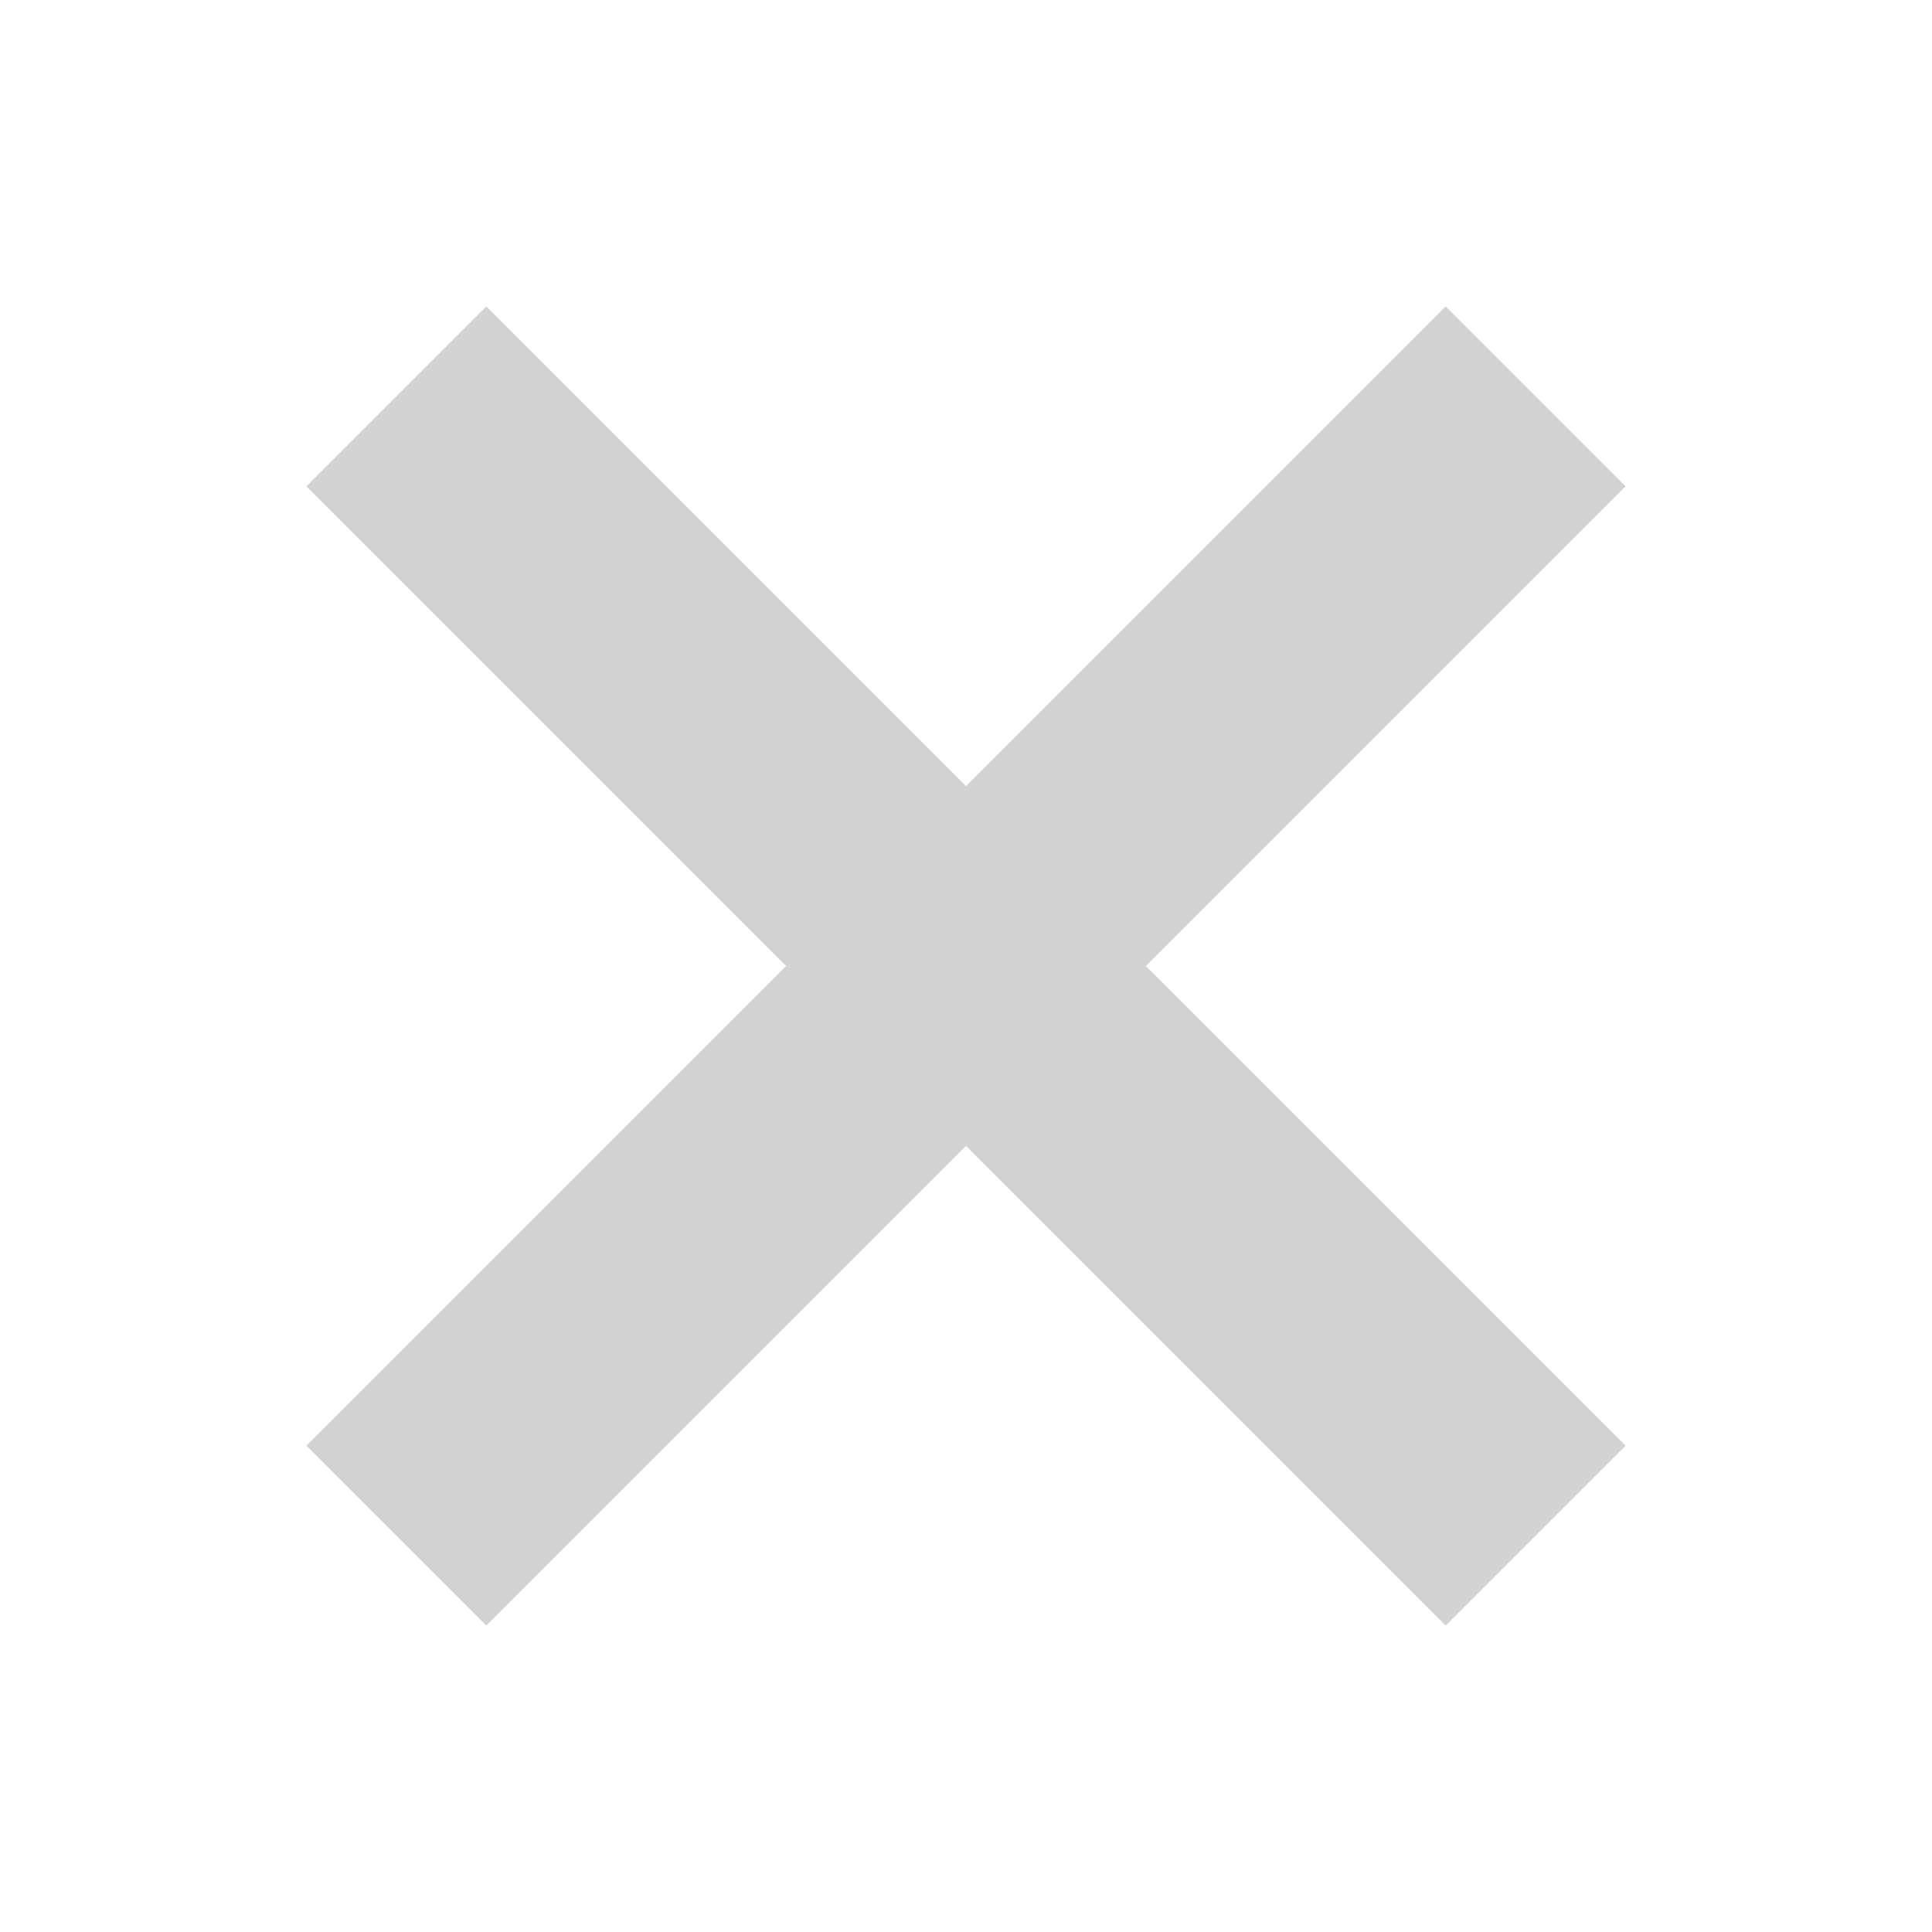
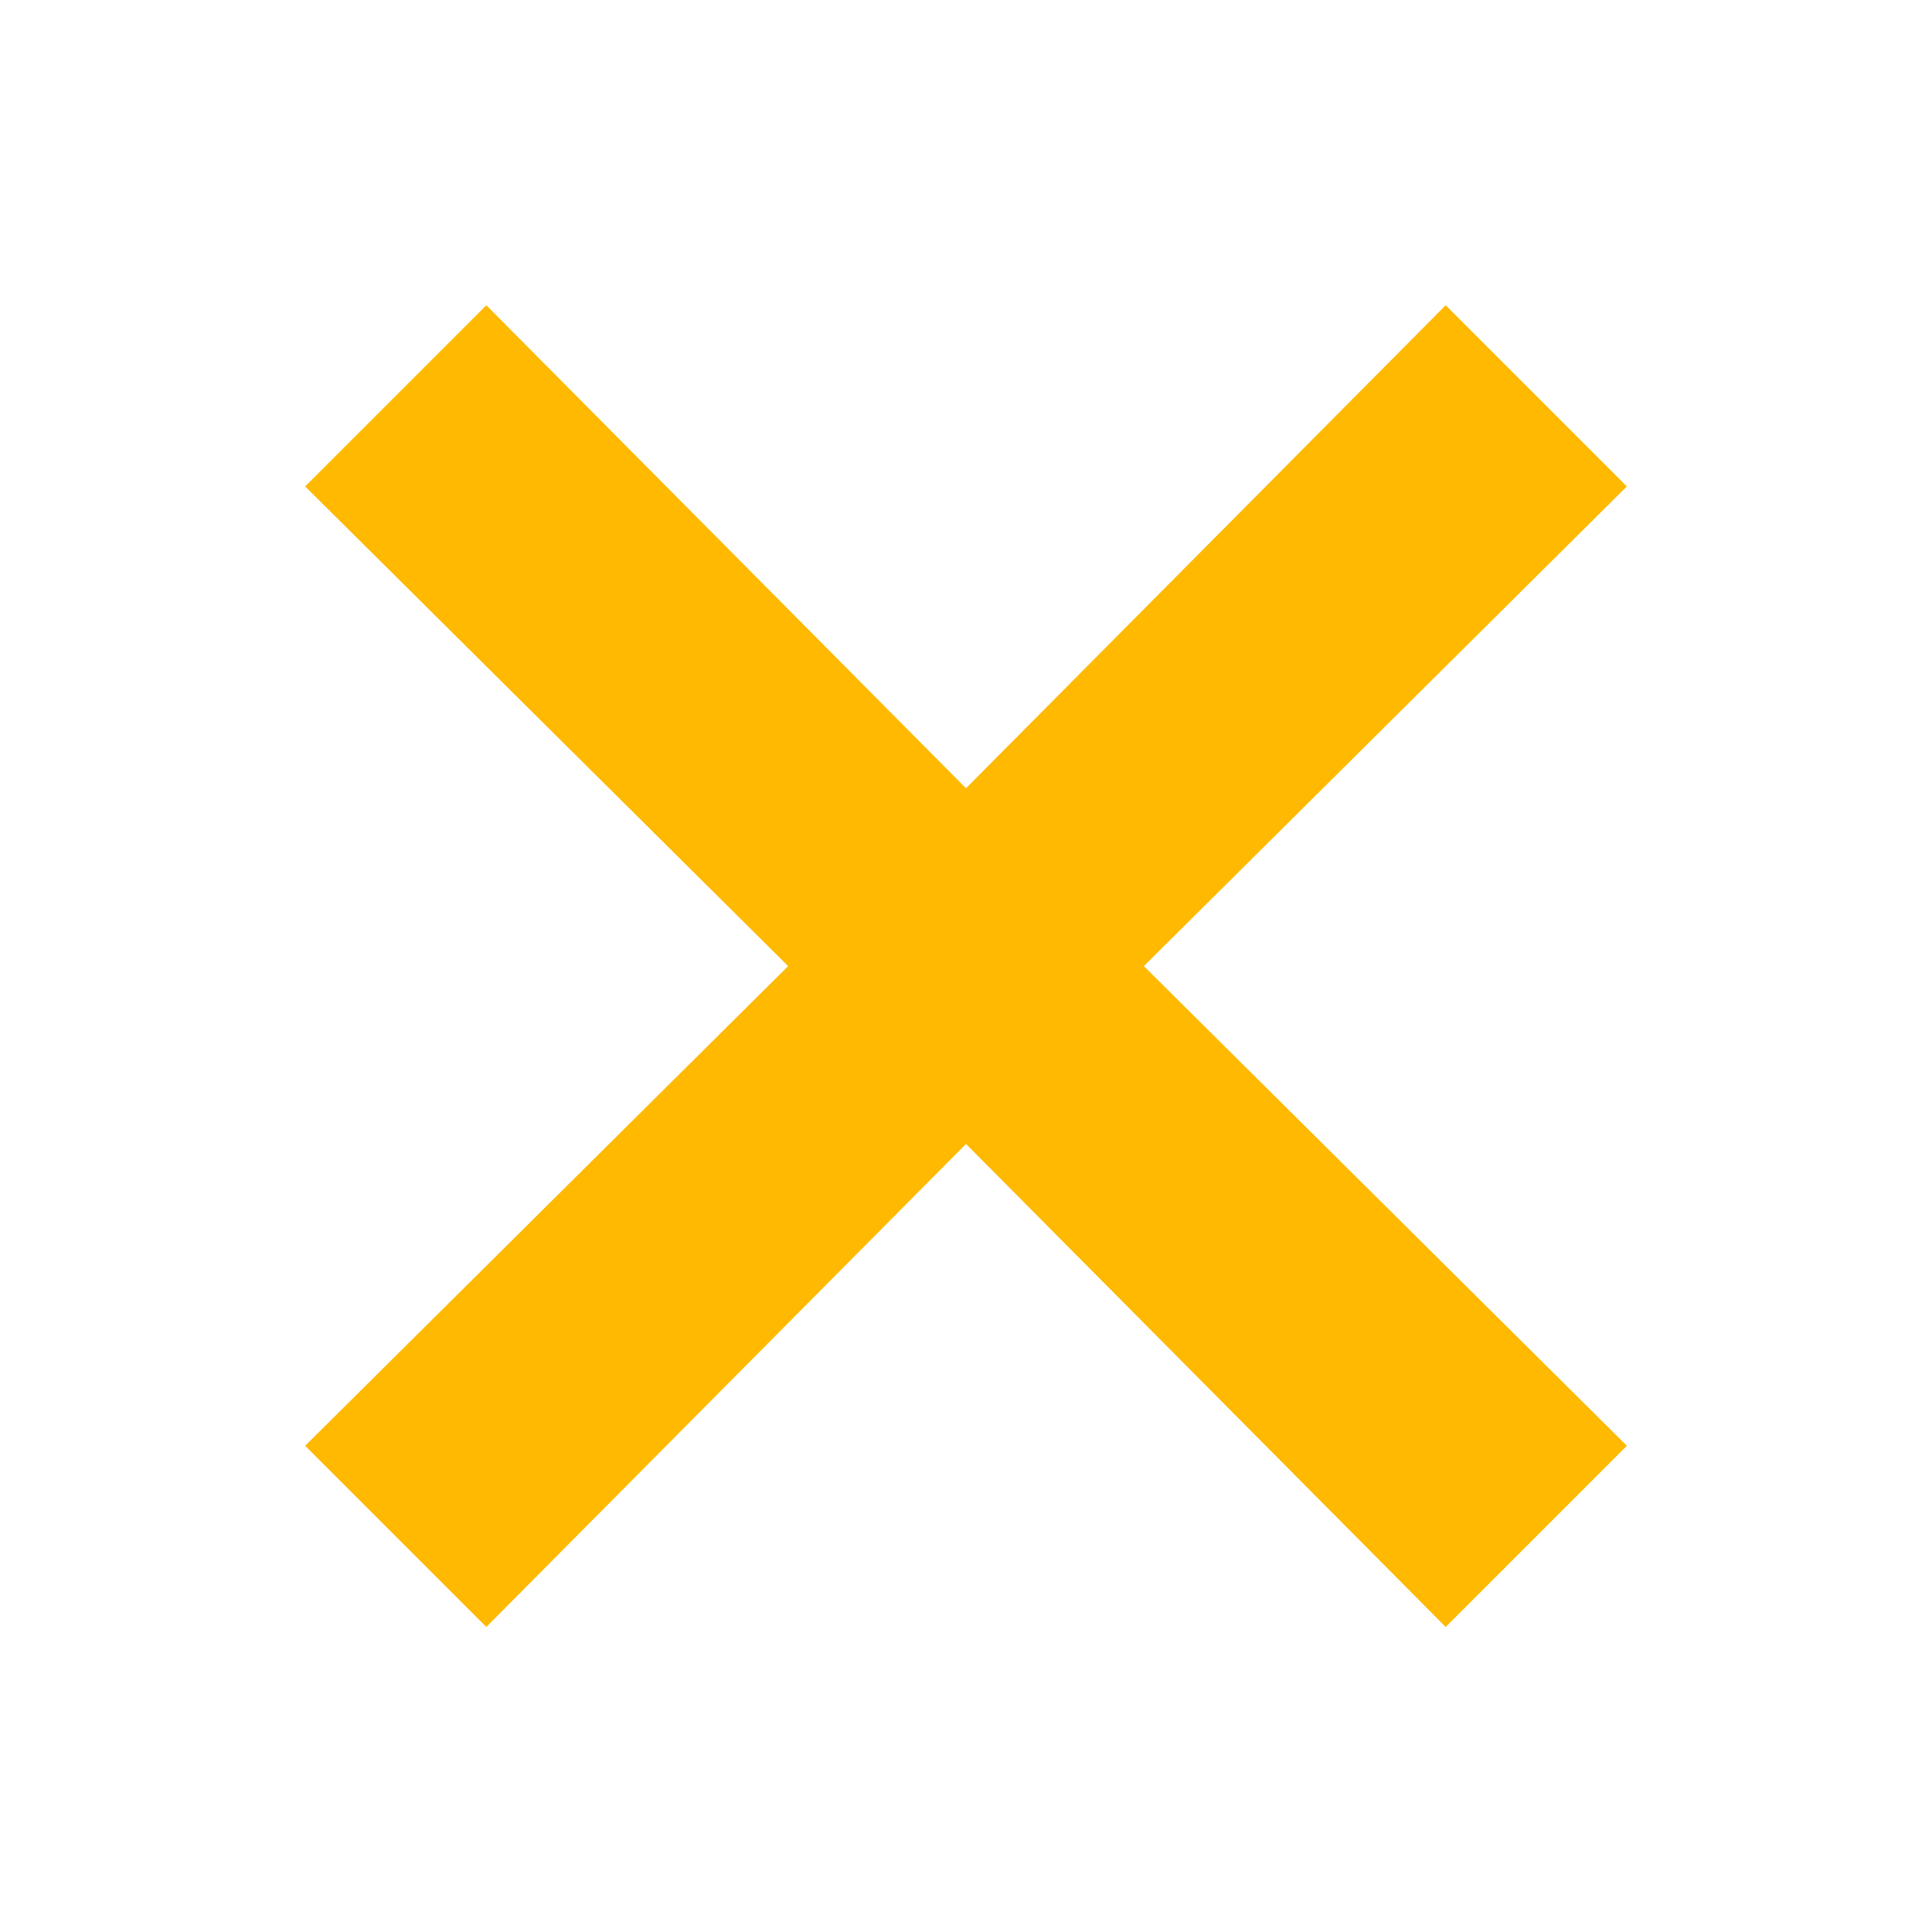
<svg xmlns="http://www.w3.org/2000/svg" version="1.1" viewBox="0 0 18 18" id="svg2" width="100%" height="100%">
  <defs id="defs10" />
-   <path style="fill:#d2d2d2;stroke:#d2d2d2;stroke-width:1px;stroke-linecap:butt;stroke-linejoin:miter;stroke-opacity:1;fill-opacity:1" d="M 4.531 3.562 L 3.562 4.531 L 8.031 9 L 3.562 13.469 L 4.531 14.438 L 9 9.969 L 13.469 14.438 L 14.438 13.469 L 9.969 9 L 14.438 4.531 L 13.469 3.562 L 9 8.031 L 4.531 3.562 z " id="path4066" />
+   <path style="font-size:medium;font-style:normal;font-variant:normal;font-weight:normal;font-stretch:normal;text-indent:0;text-align:start;text-decoration:none;line-height:normal;letter-spacing:normal;word-spacing:normal;text-transform:none;direction:ltr;block-progression:tb;writing-mode:lr-tb;text-anchor:start;baseline-shift:baseline;color:#000000;fill:#ffb901;fill-opacity:1;fill-rule:nonzero;stroke:none;stroke-width:1px;marker:none;visibility:visible;display:inline;overflow:visible;enable-background:accumulate;font-family:Sans;-inkscape-font-specification:Sans" d="m 4.531,2.844 -1.688,1.688 4.5,4.469 -4.5,4.469 1.688,1.688 4.469,-4.5 4.469,4.5 1.688,-1.688 -4.5,-4.469 4.5,-4.469 -1.688,-1.688 L 9,7.344 z" id="path4066" />
</svg>
